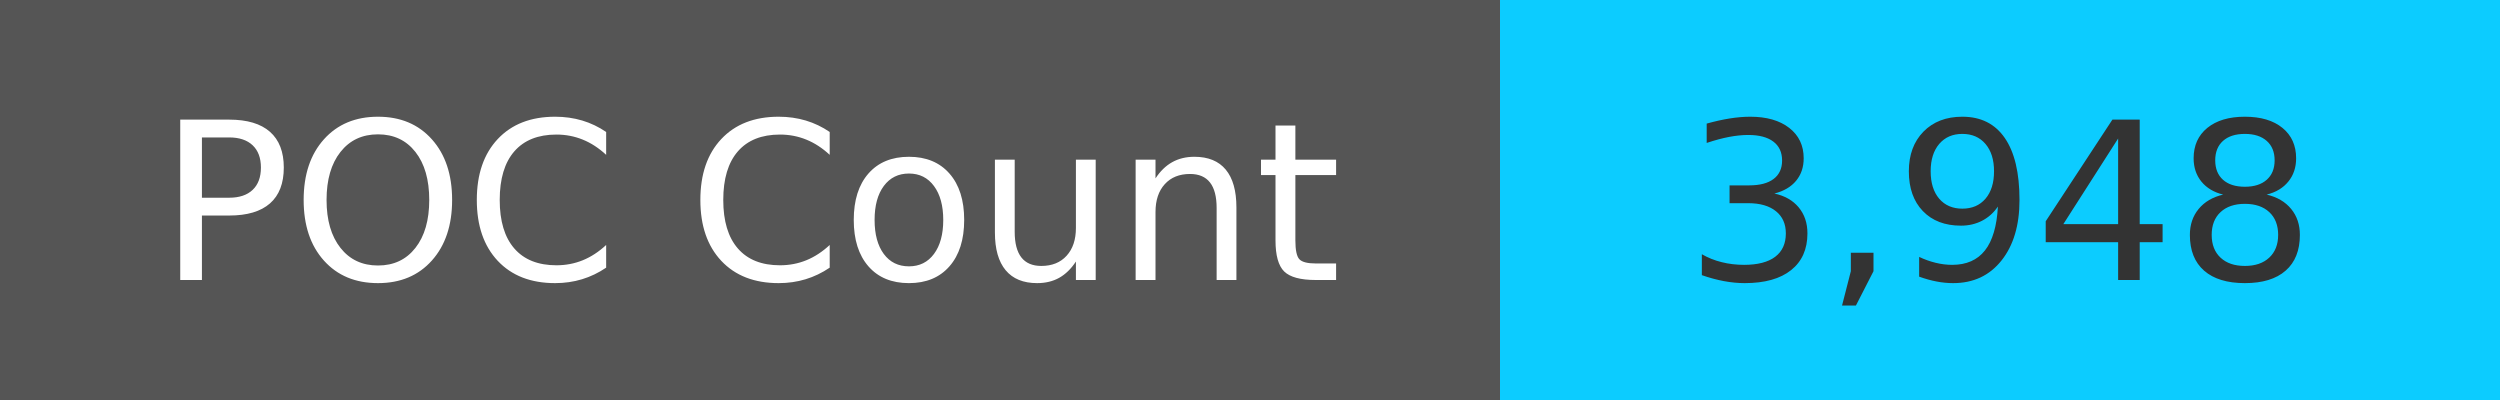
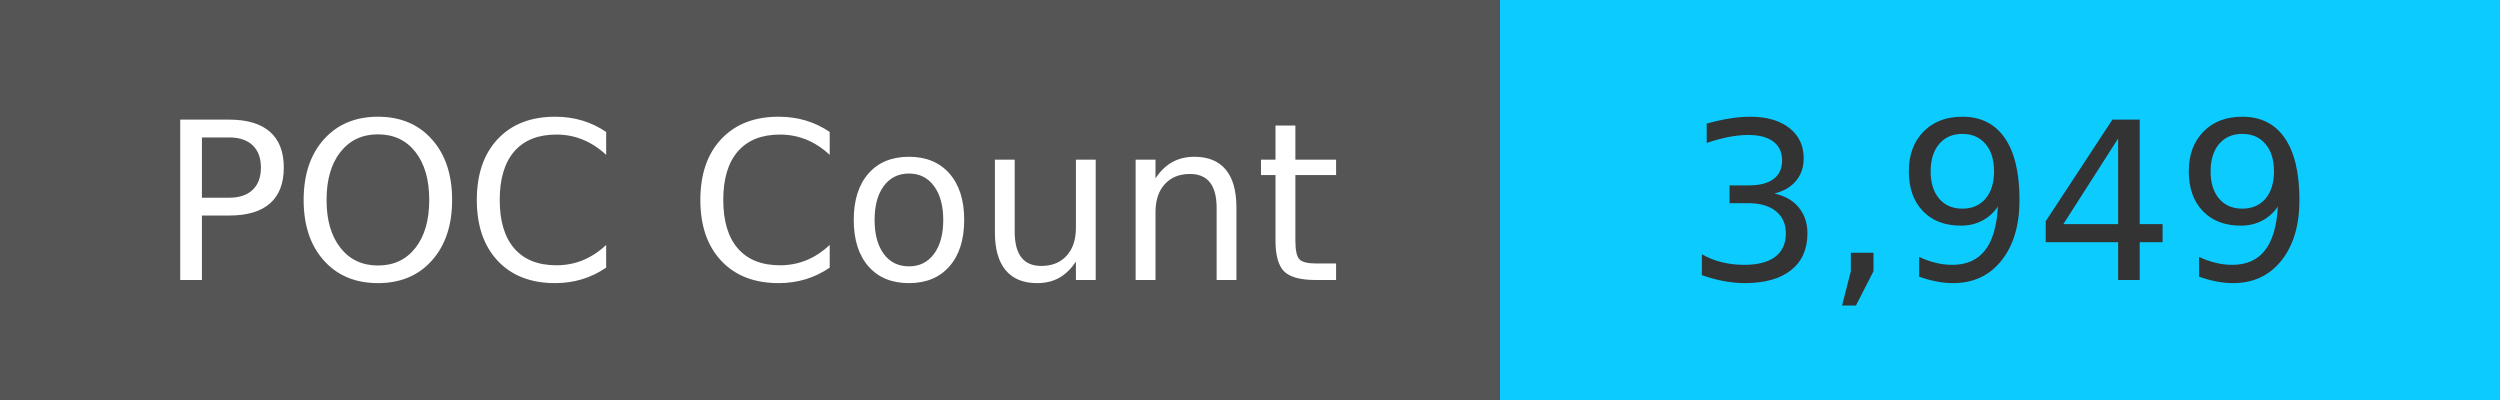
<svg xmlns="http://www.w3.org/2000/svg" width="125" height="20" role="img">
  <linearGradient id="s" x2="0" y2="100%">
    <stop offset="0" stop-color="#bbb" stop-opacity=".1" />
    <stop offset="1" stop-opacity=".1" />
  </linearGradient>
  <g>
    <rect width="75" height="20" fill="#555" />
    <rect x="75" width="267" height="20" fill="#0cccff" />
  </g>
  <g fill="#fff" text-anchor="middle" font-family="Verdana,Geneva,DejaVu Sans,sans-serif" text-rendering="geometricPrecision" font-size="110">
    <text x="375" y="140" transform="scale(.1)" fill="#fff">
            POC Count
        </text>
    <text x="1000" y="140" transform="scale(.1)" fill="#333">
-             3,948
+             3,949
        </text>
  </g>
</svg>
